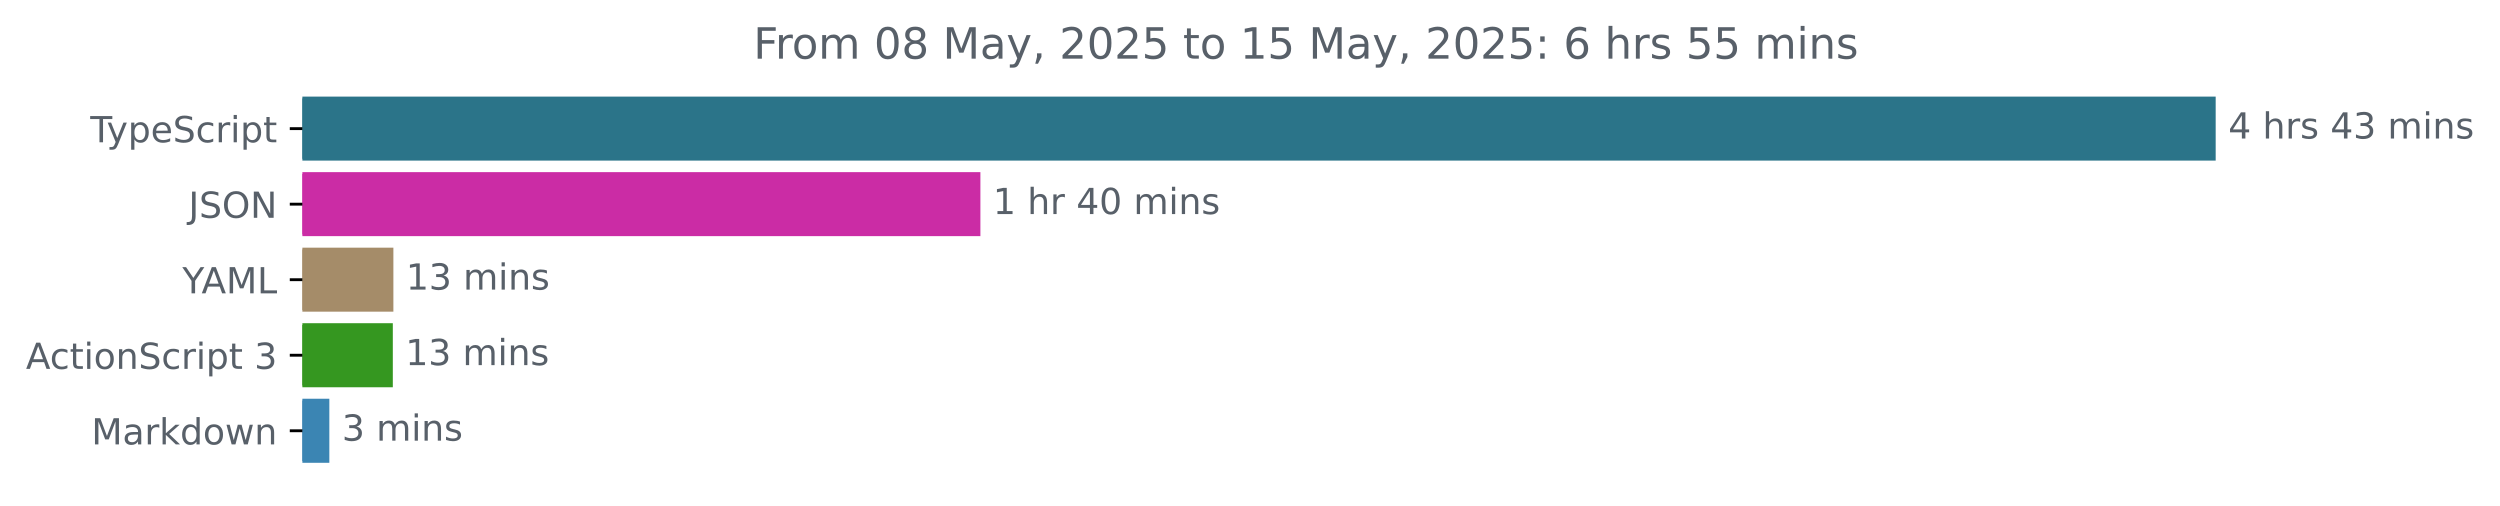
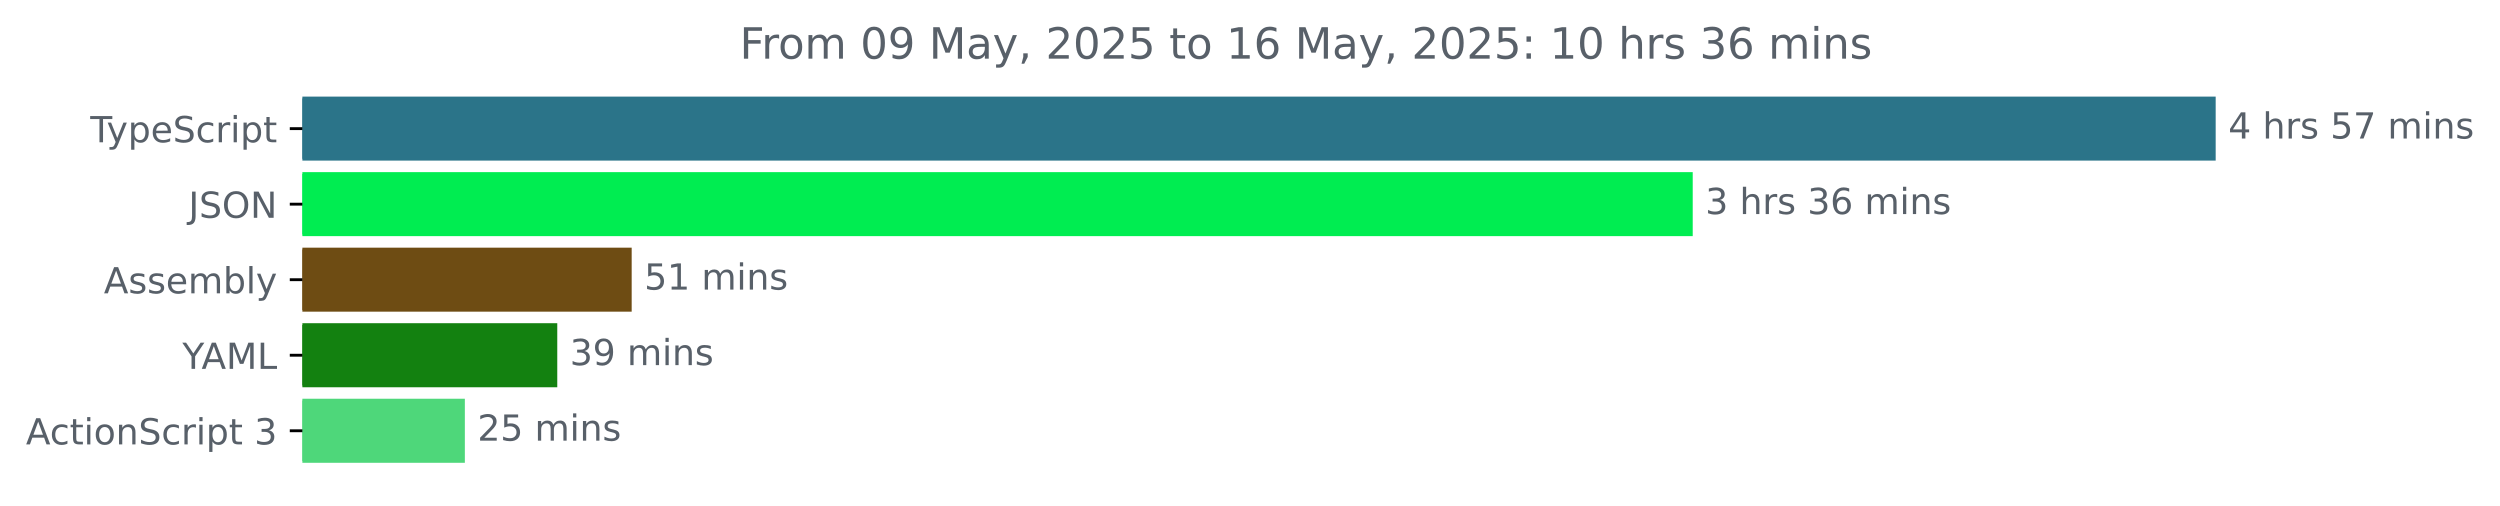
<svg xmlns="http://www.w3.org/2000/svg" xmlns:xlink="http://www.w3.org/1999/xlink" width="695.038pt" height="140.398pt" viewBox="0 0 695.038 140.398" version="1.1">
  <defs>
    <style type="text/css">*{stroke-linejoin: round; stroke-linecap: butt}</style>
  </defs>
  <g id="figure_1">
    <g id="patch_1">
      <path d="M 0 140.398  L 695.038 140.398  L 695.038 0  L 0 0  L 0 140.398  z " style="fill: none" />
    </g>
    <g id="axes_1">
      <g id="patch_2">
-         <path d="M 84.064 27.358  L 615.493 27.358  L 615.493 44.158  L 84.064 44.158  z " clip-path="url(#p2c4d051b03)" style="fill: #2b7489; stroke: #2b7489; stroke-linejoin: miter" />
+         <path d="M 84.064 27.358  L 615.493 27.358  L 615.493 44.158  L 84.064 44.158  z " clip-path="url(#p13632602f1)" style="fill: #2b7489; stroke: #2b7489; stroke-linejoin: miter" />
      </g>
      <g id="patch_3">
-         <path d="M 84.064 48.358  L 272.066 48.358  L 272.066 65.158  L 84.064 65.158  z " clip-path="url(#p2c4d051b03)" style="fill: #cb2ca5; stroke: #cb2ca5; stroke-linejoin: miter" />
+         <path d="M 84.064 48.358  L 470.103 48.358  L 470.103 65.158  L 84.064 65.158  z " clip-path="url(#p13632602f1)" style="fill: #00ed51; stroke: #00ed51; stroke-linejoin: miter" />
      </g>
      <g id="patch_4">
-         <path d="M 84.064 69.358  L 108.867 69.358  L 108.867 86.158  L 84.064 86.158  z " clip-path="url(#p2c4d051b03)" style="fill: #a58c69; stroke: #a58c69; stroke-linejoin: miter" />
+         <path d="M 84.064 69.358  L 175.117 69.358  L 175.117 86.158  L 84.064 86.158  z " clip-path="url(#p13632602f1)" style="fill: #6e4c13; stroke: #6e4c13; stroke-linejoin: miter" />
      </g>
      <g id="patch_5">
-         <path d="M 84.064 90.358  L 108.711 90.358  L 108.711 107.158  L 84.064 107.158  z " clip-path="url(#p2c4d051b03)" style="fill: #359720; stroke: #359720; stroke-linejoin: miter" />
+         <path d="M 84.064 90.358  L 154.429 90.358  L 154.429 107.158  L 84.064 107.158  z " clip-path="url(#p13632602f1)" style="fill: #138110; stroke: #138110; stroke-linejoin: miter" />
      </g>
      <g id="patch_6">
-         <path d="M 84.064 111.358  L 91.062 111.358  L 91.062 128.158  L 84.064 128.158  z " clip-path="url(#p2c4d051b03)" style="fill: #3b85b3; stroke: #3b85b3; stroke-linejoin: miter" />
+         <path d="M 84.064 111.358  L 128.738 111.358  L 128.738 128.158  L 84.064 128.158  z " clip-path="url(#p13632602f1)" style="fill: #4ed77a; stroke: #4ed77a; stroke-linejoin: miter" />
      </g>
      <g id="matplotlib.axis_1" />
      <g id="matplotlib.axis_2">
        <g id="ytick_1">
          <g id="line2d_1">
            <defs>
-               <path id="m12b3a16668" d="M 0 0  L -3.5 0  " style="stroke: #000000; stroke-width: 0.8" />
+               <path id="ma64454e047" d="M 0 0  L -3.5 0  " style="stroke: #000000; stroke-width: 0.8" />
            </defs>
            <g>
-               <use xlink:href="#m12b3a16668" x="84.064" y="35.758" style="stroke: #000000; stroke-width: 0.8" />
+               <use xlink:href="#ma64454e047" x="84.064" y="35.758" style="stroke: #000000; stroke-width: 0.8" />
            </g>
          </g>
          <g id="text_1">
            <g style="fill: #586069" transform="translate(25.09375 39.55734) scale(0.1 -0.1)">
              <defs>
                <path id="DejaVuSans-54" d="M -19 4666  L 3928 4666  L 3928 4134  L 2272 4134  L 2272 0  L 1638 0  L 1638 4134  L -19 4134  L -19 4666  z " transform="scale(0.015625)" />
                <path id="DejaVuSans-79" d="M 2059 -325  Q 1816 -950 1584 -1140  Q 1353 -1331 966 -1331  L 506 -1331  L 506 -850  L 844 -850  Q 1081 -850 1212 -737  Q 1344 -625 1503 -206  L 1606 56  L 191 3500  L 800 3500  L 1894 763  L 2988 3500  L 3597 3500  L 2059 -325  z " transform="scale(0.015625)" />
                <path id="DejaVuSans-70" d="M 1159 525  L 1159 -1331  L 581 -1331  L 581 3500  L 1159 3500  L 1159 2969  Q 1341 3281 1617 3432  Q 1894 3584 2278 3584  Q 2916 3584 3314 3078  Q 3713 2572 3713 1747  Q 3713 922 3314 415  Q 2916 -91 2278 -91  Q 1894 -91 1617 61  Q 1341 213 1159 525  z M 3116 1747  Q 3116 2381 2855 2742  Q 2594 3103 2138 3103  Q 1681 3103 1420 2742  Q 1159 2381 1159 1747  Q 1159 1113 1420 752  Q 1681 391 2138 391  Q 2594 391 2855 752  Q 3116 1113 3116 1747  z " transform="scale(0.015625)" />
                <path id="DejaVuSans-65" d="M 3597 1894  L 3597 1613  L 953 1613  Q 991 1019 1311 708  Q 1631 397 2203 397  Q 2534 397 2845 478  Q 3156 559 3463 722  L 3463 178  Q 3153 47 2828 -22  Q 2503 -91 2169 -91  Q 1331 -91 842 396  Q 353 884 353 1716  Q 353 2575 817 3079  Q 1281 3584 2069 3584  Q 2775 3584 3186 3129  Q 3597 2675 3597 1894  z M 3022 2063  Q 3016 2534 2758 2815  Q 2500 3097 2075 3097  Q 1594 3097 1305 2825  Q 1016 2553 972 2059  L 3022 2063  z " transform="scale(0.015625)" />
                <path id="DejaVuSans-53" d="M 3425 4513  L 3425 3897  Q 3066 4069 2747 4153  Q 2428 4238 2131 4238  Q 1616 4238 1336 4038  Q 1056 3838 1056 3469  Q 1056 3159 1242 3001  Q 1428 2844 1947 2747  L 2328 2669  Q 3034 2534 3370 2195  Q 3706 1856 3706 1288  Q 3706 609 3251 259  Q 2797 -91 1919 -91  Q 1588 -91 1214 -16  Q 841 59 441 206  L 441 856  Q 825 641 1194 531  Q 1563 422 1919 422  Q 2459 422 2753 634  Q 3047 847 3047 1241  Q 3047 1584 2836 1778  Q 2625 1972 2144 2069  L 1759 2144  Q 1053 2284 737 2584  Q 422 2884 422 3419  Q 422 4038 858 4394  Q 1294 4750 2059 4750  Q 2388 4750 2728 4690  Q 3069 4631 3425 4513  z " transform="scale(0.015625)" />
                <path id="DejaVuSans-63" d="M 3122 3366  L 3122 2828  Q 2878 2963 2633 3030  Q 2388 3097 2138 3097  Q 1578 3097 1268 2742  Q 959 2388 959 1747  Q 959 1106 1268 751  Q 1578 397 2138 397  Q 2388 397 2633 464  Q 2878 531 3122 666  L 3122 134  Q 2881 22 2623 -34  Q 2366 -91 2075 -91  Q 1284 -91 818 406  Q 353 903 353 1747  Q 353 2603 823 3093  Q 1294 3584 2113 3584  Q 2378 3584 2631 3529  Q 2884 3475 3122 3366  z " transform="scale(0.015625)" />
                <path id="DejaVuSans-72" d="M 2631 2963  Q 2534 3019 2420 3045  Q 2306 3072 2169 3072  Q 1681 3072 1420 2755  Q 1159 2438 1159 1844  L 1159 0  L 581 0  L 581 3500  L 1159 3500  L 1159 2956  Q 1341 3275 1631 3429  Q 1922 3584 2338 3584  Q 2397 3584 2469 3576  Q 2541 3569 2628 3553  L 2631 2963  z " transform="scale(0.015625)" />
                <path id="DejaVuSans-69" d="M 603 3500  L 1178 3500  L 1178 0  L 603 0  L 603 3500  z M 603 4863  L 1178 4863  L 1178 4134  L 603 4134  L 603 4863  z " transform="scale(0.015625)" />
                <path id="DejaVuSans-74" d="M 1172 4494  L 1172 3500  L 2356 3500  L 2356 3053  L 1172 3053  L 1172 1153  Q 1172 725 1289 603  Q 1406 481 1766 481  L 2356 481  L 2356 0  L 1766 0  Q 1100 0 847 248  Q 594 497 594 1153  L 594 3053  L 172 3053  L 172 3500  L 594 3500  L 594 4494  L 1172 4494  z " transform="scale(0.015625)" />
              </defs>
              <use xlink:href="#DejaVuSans-54" />
              <use xlink:href="#DejaVuSans-79" x="45.459" />
              <use xlink:href="#DejaVuSans-70" x="104.639" />
              <use xlink:href="#DejaVuSans-65" x="168.115" />
              <use xlink:href="#DejaVuSans-53" x="229.639" />
              <use xlink:href="#DejaVuSans-63" x="293.115" />
              <use xlink:href="#DejaVuSans-72" x="348.096" />
              <use xlink:href="#DejaVuSans-69" x="389.209" />
              <use xlink:href="#DejaVuSans-70" x="416.992" />
              <use xlink:href="#DejaVuSans-74" x="480.469" />
            </g>
          </g>
        </g>
        <g id="ytick_2">
          <g id="line2d_2">
            <g>
-               <use xlink:href="#m12b3a16668" x="84.064" y="56.758" style="stroke: #000000; stroke-width: 0.8" />
+               <use xlink:href="#ma64454e047" x="84.064" y="56.758" style="stroke: #000000; stroke-width: 0.8" />
            </g>
          </g>
          <g id="text_2">
            <g style="fill: #586069" transform="translate(52.4125 60.55734) scale(0.1 -0.1)">
              <defs>
                <path id="DejaVuSans-4a" d="M 628 4666  L 1259 4666  L 1259 325  Q 1259 -519 939 -900  Q 619 -1281 -91 -1281  L -331 -1281  L -331 -750  L -134 -750  Q 284 -750 456 -515  Q 628 -281 628 325  L 628 4666  z " transform="scale(0.015625)" />
                <path id="DejaVuSans-4f" d="M 2522 4238  Q 1834 4238 1429 3725  Q 1025 3213 1025 2328  Q 1025 1447 1429 934  Q 1834 422 2522 422  Q 3209 422 3611 934  Q 4013 1447 4013 2328  Q 4013 3213 3611 3725  Q 3209 4238 2522 4238  z M 2522 4750  Q 3503 4750 4090 4092  Q 4678 3434 4678 2328  Q 4678 1225 4090 567  Q 3503 -91 2522 -91  Q 1538 -91 948 565  Q 359 1222 359 2328  Q 359 3434 948 4092  Q 1538 4750 2522 4750  z " transform="scale(0.015625)" />
                <path id="DejaVuSans-4e" d="M 628 4666  L 1478 4666  L 3547 763  L 3547 4666  L 4159 4666  L 4159 0  L 3309 0  L 1241 3903  L 1241 0  L 628 0  L 628 4666  z " transform="scale(0.015625)" />
              </defs>
              <use xlink:href="#DejaVuSans-4a" />
              <use xlink:href="#DejaVuSans-53" x="29.492" />
              <use xlink:href="#DejaVuSans-4f" x="92.969" />
              <use xlink:href="#DejaVuSans-4e" x="171.68" />
            </g>
          </g>
        </g>
        <g id="ytick_3">
          <g id="line2d_3">
            <g>
-               <use xlink:href="#m12b3a16668" x="84.064" y="77.758" style="stroke: #000000; stroke-width: 0.8" />
+               <use xlink:href="#ma64454e047" x="84.064" y="77.758" style="stroke: #000000; stroke-width: 0.8" />
            </g>
          </g>
          <g id="text_3">
-             <g style="fill: #586069" transform="translate(50.69062 81.55734) scale(0.1 -0.1)">
+             <g style="fill: #586069" transform="translate(28.86563 81.55734) scale(0.1 -0.1)">
+               <defs>
+                 <path id="DejaVuSans-41" d="M 2188 4044  L 1331 1722  L 3047 1722  L 2188 4044  z M 1831 4666  L 2547 4666  L 4325 0  L 3669 0  L 3244 1197  L 1141 1197  L 716 0  L 50 0  L 1831 4666  z " transform="scale(0.015625)" />
+                 <path id="DejaVuSans-73" d="M 2834 3397  L 2834 2853  Q 2591 2978 2328 3040  Q 2066 3103 1784 3103  Q 1356 3103 1142 2972  Q 928 2841 928 2578  Q 928 2378 1081 2264  Q 1234 2150 1697 2047  L 1894 2003  Q 2506 1872 2764 1633  Q 3022 1394 3022 966  Q 3022 478 2636 193  Q 2250 -91 1575 -91  Q 1294 -91 989 -36  Q 684 19 347 128  L 347 722  Q 666 556 975 473  Q 1284 391 1588 391  Q 1994 391 2212 530  Q 2431 669 2431 922  Q 2431 1156 2273 1281  Q 2116 1406 1581 1522  L 1381 1569  Q 847 1681 609 1914  Q 372 2147 372 2553  Q 372 3047 722 3315  Q 1072 3584 1716 3584  Q 2034 3584 2315 3537  Q 2597 3491 2834 3397  z " transform="scale(0.015625)" />
+                 <path id="DejaVuSans-6d" d="M 3328 2828  Q 3544 3216 3844 3400  Q 4144 3584 4550 3584  Q 5097 3584 5394 3201  Q 5691 2819 5691 2113  L 5691 0  L 5113 0  L 5113 2094  Q 5113 2597 4934 2840  Q 4756 3084 4391 3084  Q 3944 3084 3684 2787  Q 3425 2491 3425 1978  L 3425 0  L 2847 0  L 2847 2094  Q 2847 2600 2669 2842  Q 2491 3084 2119 3084  Q 1678 3084 1418 2786  Q 1159 2488 1159 1978  L 1159 0  L 581 0  L 581 3500  L 1159 3500  L 1159 2956  Q 1356 3278 1631 3431  Q 1906 3584 2284 3584  Q 2666 3584 2933 3390  Q 3200 3197 3328 2828  z " transform="scale(0.015625)" />
+                 <path id="DejaVuSans-62" d="M 3116 1747  Q 3116 2381 2855 2742  Q 2594 3103 2138 3103  Q 1681 3103 1420 2742  Q 1159 2381 1159 1747  Q 1159 1113 1420 752  Q 1681 391 2138 391  Q 2594 391 2855 752  Q 3116 1113 3116 1747  z M 1159 2969  Q 1341 3281 1617 3432  Q 1894 3584 2278 3584  Q 2916 3584 3314 3078  Q 3713 2572 3713 1747  Q 3713 922 3314 415  Q 2916 -91 2278 -91  Q 1894 -91 1617 61  Q 1341 213 1159 525  L 1159 0  L 581 0  L 581 4863  L 1159 4863  L 1159 2969  z " transform="scale(0.015625)" />
+                 <path id="DejaVuSans-6c" d="M 603 4863  L 1178 4863  L 1178 0  L 603 0  L 603 4863  z " transform="scale(0.015625)" />
+               </defs>
+               <use xlink:href="#DejaVuSans-41" />
+               <use xlink:href="#DejaVuSans-73" x="68.408" />
+               <use xlink:href="#DejaVuSans-73" x="120.508" />
+               <use xlink:href="#DejaVuSans-65" x="172.607" />
+               <use xlink:href="#DejaVuSans-6d" x="234.131" />
+               <use xlink:href="#DejaVuSans-62" x="331.543" />
+               <use xlink:href="#DejaVuSans-6c" x="395.02" />
+               <use xlink:href="#DejaVuSans-79" x="422.803" />
+             </g>
+           </g>
+         </g>
+         <g id="ytick_4">
+           <g id="line2d_4">
+             <g>
+               <use xlink:href="#ma64454e047" x="84.064" y="98.758" style="stroke: #000000; stroke-width: 0.8" />
+             </g>
+           </g>
+           <g id="text_4">
+             <g style="fill: #586069" transform="translate(50.69062 102.5573) scale(0.1 -0.1)">
              <defs>
                <path id="DejaVuSans-59" d="M -13 4666  L 666 4666  L 1959 2747  L 3244 4666  L 3922 4666  L 2272 2222  L 2272 0  L 1638 0  L 1638 2222  L -13 4666  z " transform="scale(0.015625)" />
-                 <path id="DejaVuSans-41" d="M 2188 4044  L 1331 1722  L 3047 1722  L 2188 4044  z M 1831 4666  L 2547 4666  L 4325 0  L 3669 0  L 3244 1197  L 1141 1197  L 716 0  L 50 0  L 1831 4666  z " transform="scale(0.015625)" />
                <path id="DejaVuSans-4d" d="M 628 4666  L 1569 4666  L 2759 1491  L 3956 4666  L 4897 4666  L 4897 0  L 4281 0  L 4281 4097  L 3078 897  L 2444 897  L 1241 4097  L 1241 0  L 628 0  L 628 4666  z " transform="scale(0.015625)" />
                <path id="DejaVuSans-4c" d="M 628 4666  L 1259 4666  L 1259 531  L 3531 531  L 3531 0  L 628 0  L 628 4666  z " transform="scale(0.015625)" />
              </defs>
              <use xlink:href="#DejaVuSans-59" />
              <use xlink:href="#DejaVuSans-41" x="53.334" />
              <use xlink:href="#DejaVuSans-4d" x="121.742" />
              <use xlink:href="#DejaVuSans-4c" x="208.021" />
            </g>
          </g>
        </g>
-         <g id="ytick_4">
-           <g id="line2d_4">
-             <g>
-               <use xlink:href="#m12b3a16668" x="84.064" y="98.758" style="stroke: #000000; stroke-width: 0.8" />
-             </g>
-           </g>
-           <g id="text_4">
-             <g style="fill: #586069" transform="translate(7.2 102.5573) scale(0.1 -0.1)">
+         <g id="ytick_5">
+           <g id="line2d_5">
+             <g>
+               <use xlink:href="#ma64454e047" x="84.064" y="119.758" style="stroke: #000000; stroke-width: 0.8" />
+             </g>
+           </g>
+           <g id="text_5">
+             <g style="fill: #586069" transform="translate(7.2 123.5573) scale(0.1 -0.1)">
              <defs>
                <path id="DejaVuSans-6f" d="M 1959 3097  Q 1497 3097 1228 2736  Q 959 2375 959 1747  Q 959 1119 1226 758  Q 1494 397 1959 397  Q 2419 397 2687 759  Q 2956 1122 2956 1747  Q 2956 2369 2687 2733  Q 2419 3097 1959 3097  z M 1959 3584  Q 2709 3584 3137 3096  Q 3566 2609 3566 1747  Q 3566 888 3137 398  Q 2709 -91 1959 -91  Q 1206 -91 779 398  Q 353 888 353 1747  Q 353 2609 779 3096  Q 1206 3584 1959 3584  z " transform="scale(0.015625)" />
                <path id="DejaVuSans-6e" d="M 3513 2113  L 3513 0  L 2938 0  L 2938 2094  Q 2938 2591 2744 2837  Q 2550 3084 2163 3084  Q 1697 3084 1428 2787  Q 1159 2491 1159 1978  L 1159 0  L 581 0  L 581 3500  L 1159 3500  L 1159 2956  Q 1366 3272 1645 3428  Q 1925 3584 2291 3584  Q 2894 3584 3203 3211  Q 3513 2838 3513 2113  z " transform="scale(0.015625)" />
                <path id="DejaVuSans-20" transform="scale(0.015625)" />
                <path id="DejaVuSans-33" d="M 2597 2516  Q 3050 2419 3304 2112  Q 3559 1806 3559 1356  Q 3559 666 3084 287  Q 2609 -91 1734 -91  Q 1441 -91 1130 -33  Q 819 25 488 141  L 488 750  Q 750 597 1062 519  Q 1375 441 1716 441  Q 2309 441 2620 675  Q 2931 909 2931 1356  Q 2931 1769 2642 2001  Q 2353 2234 1838 2234  L 1294 2234  L 1294 2753  L 1863 2753  Q 2328 2753 2575 2939  Q 2822 3125 2822 3475  Q 2822 3834 2567 4026  Q 2313 4219 1838 4219  Q 1578 4219 1281 4162  Q 984 4106 628 3988  L 628 4550  Q 988 4650 1302 4700  Q 1616 4750 1894 4750  Q 2613 4750 3031 4423  Q 3450 4097 3450 3541  Q 3450 3153 3228 2886  Q 3006 2619 2597 2516  z " transform="scale(0.015625)" />
              </defs>
              <use xlink:href="#DejaVuSans-41" />
              <use xlink:href="#DejaVuSans-63" x="66.658" />
              <use xlink:href="#DejaVuSans-74" x="121.639" />
              <use xlink:href="#DejaVuSans-69" x="160.848" />
              <use xlink:href="#DejaVuSans-6f" x="188.631" />
              <use xlink:href="#DejaVuSans-6e" x="249.812" />
              <use xlink:href="#DejaVuSans-53" x="313.191" />
              <use xlink:href="#DejaVuSans-63" x="376.668" />
              <use xlink:href="#DejaVuSans-72" x="431.648" />
              <use xlink:href="#DejaVuSans-69" x="472.762" />
              <use xlink:href="#DejaVuSans-70" x="500.545" />
              <use xlink:href="#DejaVuSans-74" x="564.021" />
              <use xlink:href="#DejaVuSans-20" x="603.23" />
              <use xlink:href="#DejaVuSans-33" x="635.018" />
            </g>
          </g>
        </g>
-         <g id="ytick_5">
-           <g id="line2d_5">
-             <g>
-               <use xlink:href="#m12b3a16668" x="84.064" y="119.758" style="stroke: #000000; stroke-width: 0.8" />
-             </g>
-           </g>
-           <g id="text_5">
-             <g style="fill: #586069" transform="translate(25.42344 123.5573) scale(0.1 -0.1)">
-               <defs>
-                 <path id="DejaVuSans-61" d="M 2194 1759  Q 1497 1759 1228 1600  Q 959 1441 959 1056  Q 959 750 1161 570  Q 1363 391 1709 391  Q 2188 391 2477 730  Q 2766 1069 2766 1631  L 2766 1759  L 2194 1759  z M 3341 1997  L 3341 0  L 2766 0  L 2766 531  Q 2569 213 2275 61  Q 1981 -91 1556 -91  Q 1019 -91 701 211  Q 384 513 384 1019  Q 384 1609 779 1909  Q 1175 2209 1959 2209  L 2766 2209  L 2766 2266  Q 2766 2663 2505 2880  Q 2244 3097 1772 3097  Q 1472 3097 1187 3025  Q 903 2953 641 2809  L 641 3341  Q 956 3463 1253 3523  Q 1550 3584 1831 3584  Q 2591 3584 2966 3190  Q 3341 2797 3341 1997  z " transform="scale(0.015625)" />
-                 <path id="DejaVuSans-6b" d="M 581 4863  L 1159 4863  L 1159 1991  L 2875 3500  L 3609 3500  L 1753 1863  L 3688 0  L 2938 0  L 1159 1709  L 1159 0  L 581 0  L 581 4863  z " transform="scale(0.015625)" />
-                 <path id="DejaVuSans-64" d="M 2906 2969  L 2906 4863  L 3481 4863  L 3481 0  L 2906 0  L 2906 525  Q 2725 213 2448 61  Q 2172 -91 1784 -91  Q 1150 -91 751 415  Q 353 922 353 1747  Q 353 2572 751 3078  Q 1150 3584 1784 3584  Q 2172 3584 2448 3432  Q 2725 3281 2906 2969  z M 947 1747  Q 947 1113 1208 752  Q 1469 391 1925 391  Q 2381 391 2643 752  Q 2906 1113 2906 1747  Q 2906 2381 2643 2742  Q 2381 3103 1925 3103  Q 1469 3103 1208 2742  Q 947 2381 947 1747  z " transform="scale(0.015625)" />
-                 <path id="DejaVuSans-77" d="M 269 3500  L 844 3500  L 1563 769  L 2278 3500  L 2956 3500  L 3675 769  L 4391 3500  L 4966 3500  L 4050 0  L 3372 0  L 2619 2869  L 1863 0  L 1184 0  L 269 3500  z " transform="scale(0.015625)" />
-               </defs>
-               <use xlink:href="#DejaVuSans-4d" />
-               <use xlink:href="#DejaVuSans-61" x="86.279" />
-               <use xlink:href="#DejaVuSans-72" x="147.559" />
-               <use xlink:href="#DejaVuSans-6b" x="188.672" />
-               <use xlink:href="#DejaVuSans-64" x="246.582" />
-               <use xlink:href="#DejaVuSans-6f" x="310.059" />
-               <use xlink:href="#DejaVuSans-77" x="371.24" />
-               <use xlink:href="#DejaVuSans-6e" x="453.027" />
-             </g>
-           </g>
-         </g>
      </g>
      <g id="text_6">
        <g style="fill: #586069" transform="translate(619.4926 38.5175) scale(0.1 -0.1)">
          <defs>
            <path id="DejaVuSans-34" d="M 2419 4116  L 825 1625  L 2419 1625  L 2419 4116  z M 2253 4666  L 3047 4666  L 3047 1625  L 3713 1625  L 3713 1100  L 3047 1100  L 3047 0  L 2419 0  L 2419 1100  L 313 1100  L 313 1709  L 2253 4666  z " transform="scale(0.015625)" />
            <path id="DejaVuSans-68" d="M 3513 2113  L 3513 0  L 2938 0  L 2938 2094  Q 2938 2591 2744 2837  Q 2550 3084 2163 3084  Q 1697 3084 1428 2787  Q 1159 2491 1159 1978  L 1159 0  L 581 0  L 581 4863  L 1159 4863  L 1159 2956  Q 1366 3272 1645 3428  Q 1925 3584 2291 3584  Q 2894 3584 3203 3211  Q 3513 2838 3513 2113  z " transform="scale(0.015625)" />
-             <path id="DejaVuSans-73" d="M 2834 3397  L 2834 2853  Q 2591 2978 2328 3040  Q 2066 3103 1784 3103  Q 1356 3103 1142 2972  Q 928 2841 928 2578  Q 928 2378 1081 2264  Q 1234 2150 1697 2047  L 1894 2003  Q 2506 1872 2764 1633  Q 3022 1394 3022 966  Q 3022 478 2636 193  Q 2250 -91 1575 -91  Q 1294 -91 989 -36  Q 684 19 347 128  L 347 722  Q 666 556 975 473  Q 1284 391 1588 391  Q 1994 391 2212 530  Q 2431 669 2431 922  Q 2431 1156 2273 1281  Q 2116 1406 1581 1522  L 1381 1569  Q 847 1681 609 1914  Q 372 2147 372 2553  Q 372 3047 722 3315  Q 1072 3584 1716 3584  Q 2034 3584 2315 3537  Q 2597 3491 2834 3397  z " transform="scale(0.015625)" />
-             <path id="DejaVuSans-6d" d="M 3328 2828  Q 3544 3216 3844 3400  Q 4144 3584 4550 3584  Q 5097 3584 5394 3201  Q 5691 2819 5691 2113  L 5691 0  L 5113 0  L 5113 2094  Q 5113 2597 4934 2840  Q 4756 3084 4391 3084  Q 3944 3084 3684 2787  Q 3425 2491 3425 1978  L 3425 0  L 2847 0  L 2847 2094  Q 2847 2600 2669 2842  Q 2491 3084 2119 3084  Q 1678 3084 1418 2786  Q 1159 2488 1159 1978  L 1159 0  L 581 0  L 581 3500  L 1159 3500  L 1159 2956  Q 1356 3278 1631 3431  Q 1906 3584 2284 3584  Q 2666 3584 2933 3390  Q 3200 3197 3328 2828  z " transform="scale(0.015625)" />
+             <path id="DejaVuSans-35" d="M 691 4666  L 3169 4666  L 3169 4134  L 1269 4134  L 1269 2991  Q 1406 3038 1543 3061  Q 1681 3084 1819 3084  Q 2600 3084 3056 2656  Q 3513 2228 3513 1497  Q 3513 744 3044 326  Q 2575 -91 1722 -91  Q 1428 -91 1123 -41  Q 819 9 494 109  L 494 744  Q 775 591 1075 516  Q 1375 441 1709 441  Q 2250 441 2565 725  Q 2881 1009 2881 1497  Q 2881 1984 2565 2268  Q 2250 2553 1709 2553  Q 1456 2553 1204 2497  Q 953 2441 691 2322  L 691 4666  z " transform="scale(0.015625)" />
+             <path id="DejaVuSans-37" d="M 525 4666  L 3525 4666  L 3525 4397  L 1831 0  L 1172 0  L 2766 4134  L 525 4134  L 525 4666  z " transform="scale(0.015625)" />
          </defs>
          <use xlink:href="#DejaVuSans-34" />
          <use xlink:href="#DejaVuSans-20" x="63.623" />
          <use xlink:href="#DejaVuSans-68" x="95.41" />
          <use xlink:href="#DejaVuSans-72" x="158.789" />
          <use xlink:href="#DejaVuSans-73" x="199.902" />
          <use xlink:href="#DejaVuSans-20" x="252.002" />
-           <use xlink:href="#DejaVuSans-34" x="283.789" />
-           <use xlink:href="#DejaVuSans-33" x="347.412" />
+           <use xlink:href="#DejaVuSans-35" x="283.789" />
+           <use xlink:href="#DejaVuSans-37" x="347.412" />
          <use xlink:href="#DejaVuSans-20" x="411.035" />
          <use xlink:href="#DejaVuSans-6d" x="442.822" />
          <use xlink:href="#DejaVuSans-69" x="540.234" />
          <use xlink:href="#DejaVuSans-6e" x="568.018" />
          <use xlink:href="#DejaVuSans-73" x="631.396" />
        </g>
      </g>
      <g id="text_7">
-         <g style="fill: #586069" transform="translate(276.0662 59.5175) scale(0.1 -0.1)">
-           <defs>
-             <path id="DejaVuSans-31" d="M 794 531  L 1825 531  L 1825 4091  L 703 3866  L 703 4441  L 1819 4666  L 2450 4666  L 2450 531  L 3481 531  L 3481 0  L 794 0  L 794 531  z " transform="scale(0.015625)" />
-             <path id="DejaVuSans-30" d="M 2034 4250  Q 1547 4250 1301 3770  Q 1056 3291 1056 2328  Q 1056 1369 1301 889  Q 1547 409 2034 409  Q 2525 409 2770 889  Q 3016 1369 3016 2328  Q 3016 3291 2770 3770  Q 2525 4250 2034 4250  z M 2034 4750  Q 2819 4750 3233 4129  Q 3647 3509 3647 2328  Q 3647 1150 3233 529  Q 2819 -91 2034 -91  Q 1250 -91 836 529  Q 422 1150 422 2328  Q 422 3509 836 4129  Q 1250 4750 2034 4750  z " transform="scale(0.015625)" />
-           </defs>
-           <use xlink:href="#DejaVuSans-31" />
+         <g style="fill: #586069" transform="translate(474.1029 59.5175) scale(0.1 -0.1)">
+           <defs>
+             <path id="DejaVuSans-36" d="M 2113 2584  Q 1688 2584 1439 2293  Q 1191 2003 1191 1497  Q 1191 994 1439 701  Q 1688 409 2113 409  Q 2538 409 2786 701  Q 3034 994 3034 1497  Q 3034 2003 2786 2293  Q 2538 2584 2113 2584  z M 3366 4563  L 3366 3988  Q 3128 4100 2886 4159  Q 2644 4219 2406 4219  Q 1781 4219 1451 3797  Q 1122 3375 1075 2522  Q 1259 2794 1537 2939  Q 1816 3084 2150 3084  Q 2853 3084 3261 2657  Q 3669 2231 3669 1497  Q 3669 778 3244 343  Q 2819 -91 2113 -91  Q 1303 -91 875 529  Q 447 1150 447 2328  Q 447 3434 972 4092  Q 1497 4750 2381 4750  Q 2619 4750 2861 4703  Q 3103 4656 3366 4563  z " transform="scale(0.015625)" />
+           </defs>
+           <use xlink:href="#DejaVuSans-33" />
          <use xlink:href="#DejaVuSans-20" x="63.623" />
          <use xlink:href="#DejaVuSans-68" x="95.41" />
          <use xlink:href="#DejaVuSans-72" x="158.789" />
-           <use xlink:href="#DejaVuSans-20" x="199.902" />
-           <use xlink:href="#DejaVuSans-34" x="231.689" />
-           <use xlink:href="#DejaVuSans-30" x="295.312" />
-           <use xlink:href="#DejaVuSans-20" x="358.936" />
-           <use xlink:href="#DejaVuSans-6d" x="390.723" />
-           <use xlink:href="#DejaVuSans-69" x="488.135" />
-           <use xlink:href="#DejaVuSans-6e" x="515.918" />
-           <use xlink:href="#DejaVuSans-73" x="579.297" />
+           <use xlink:href="#DejaVuSans-73" x="199.902" />
+           <use xlink:href="#DejaVuSans-20" x="252.002" />
+           <use xlink:href="#DejaVuSans-33" x="283.789" />
+           <use xlink:href="#DejaVuSans-36" x="347.412" />
+           <use xlink:href="#DejaVuSans-20" x="411.035" />
+           <use xlink:href="#DejaVuSans-6d" x="442.822" />
+           <use xlink:href="#DejaVuSans-69" x="540.234" />
+           <use xlink:href="#DejaVuSans-6e" x="568.018" />
+           <use xlink:href="#DejaVuSans-73" x="631.396" />
        </g>
      </g>
      <g id="text_8">
-         <g style="fill: #586069" transform="translate(112.8667 80.5175) scale(0.1 -0.1)">
-           <use xlink:href="#DejaVuSans-31" />
-           <use xlink:href="#DejaVuSans-33" x="63.623" />
+         <g style="fill: #586069" transform="translate(179.1174 80.5175) scale(0.1 -0.1)">
+           <defs>
+             <path id="DejaVuSans-31" d="M 794 531  L 1825 531  L 1825 4091  L 703 3866  L 703 4441  L 1819 4666  L 2450 4666  L 2450 531  L 3481 531  L 3481 0  L 794 0  L 794 531  z " transform="scale(0.015625)" />
+           </defs>
+           <use xlink:href="#DejaVuSans-35" />
+           <use xlink:href="#DejaVuSans-31" x="63.623" />
          <use xlink:href="#DejaVuSans-20" x="127.246" />
          <use xlink:href="#DejaVuSans-6d" x="159.033" />
          <use xlink:href="#DejaVuSans-69" x="256.445" />
          <use xlink:href="#DejaVuSans-6e" x="284.229" />
          <use xlink:href="#DejaVuSans-73" x="347.607" />
        </g>
      </g>
      <g id="text_9">
-         <g style="fill: #586069" transform="translate(112.7112 101.5175) scale(0.1 -0.1)">
-           <use xlink:href="#DejaVuSans-31" />
-           <use xlink:href="#DejaVuSans-33" x="63.623" />
+         <g style="fill: #586069" transform="translate(158.4286 101.5175) scale(0.1 -0.1)">
+           <defs>
+             <path id="DejaVuSans-39" d="M 703 97  L 703 672  Q 941 559 1184 500  Q 1428 441 1663 441  Q 2288 441 2617 861  Q 2947 1281 2994 2138  Q 2813 1869 2534 1725  Q 2256 1581 1919 1581  Q 1219 1581 811 2004  Q 403 2428 403 3163  Q 403 3881 828 4315  Q 1253 4750 1959 4750  Q 2769 4750 3195 4129  Q 3622 3509 3622 2328  Q 3622 1225 3098 567  Q 2575 -91 1691 -91  Q 1453 -91 1209 -44  Q 966 3 703 97  z M 1959 2075  Q 2384 2075 2632 2365  Q 2881 2656 2881 3163  Q 2881 3666 2632 3958  Q 2384 4250 1959 4250  Q 1534 4250 1286 3958  Q 1038 3666 1038 3163  Q 1038 2656 1286 2365  Q 1534 2075 1959 2075  z " transform="scale(0.015625)" />
+           </defs>
+           <use xlink:href="#DejaVuSans-33" />
+           <use xlink:href="#DejaVuSans-39" x="63.623" />
          <use xlink:href="#DejaVuSans-20" x="127.246" />
          <use xlink:href="#DejaVuSans-6d" x="159.033" />
          <use xlink:href="#DejaVuSans-69" x="256.445" />
          <use xlink:href="#DejaVuSans-6e" x="284.229" />
          <use xlink:href="#DejaVuSans-73" x="347.607" />
        </g>
      </g>
      <g id="text_10">
-         <g style="fill: #586069" transform="translate(95.06166 122.5175) scale(0.1 -0.1)">
-           <use xlink:href="#DejaVuSans-33" />
-           <use xlink:href="#DejaVuSans-20" x="63.623" />
-           <use xlink:href="#DejaVuSans-6d" x="95.41" />
-           <use xlink:href="#DejaVuSans-69" x="192.822" />
-           <use xlink:href="#DejaVuSans-6e" x="220.605" />
-           <use xlink:href="#DejaVuSans-73" x="283.984" />
+         <g style="fill: #586069" transform="translate(132.7382 122.5175) scale(0.1 -0.1)">
+           <defs>
+             <path id="DejaVuSans-32" d="M 1228 531  L 3431 531  L 3431 0  L 469 0  L 469 531  Q 828 903 1448 1529  Q 2069 2156 2228 2338  Q 2531 2678 2651 2914  Q 2772 3150 2772 3378  Q 2772 3750 2511 3984  Q 2250 4219 1831 4219  Q 1534 4219 1204 4116  Q 875 4013 500 3803  L 500 4441  Q 881 4594 1212 4672  Q 1544 4750 1819 4750  Q 2544 4750 2975 4387  Q 3406 4025 3406 3419  Q 3406 3131 3298 2873  Q 3191 2616 2906 2266  Q 2828 2175 2409 1742  Q 1991 1309 1228 531  z " transform="scale(0.015625)" />
+           </defs>
+           <use xlink:href="#DejaVuSans-32" />
+           <use xlink:href="#DejaVuSans-35" x="63.623" />
+           <use xlink:href="#DejaVuSans-20" x="127.246" />
+           <use xlink:href="#DejaVuSans-6d" x="159.033" />
+           <use xlink:href="#DejaVuSans-69" x="256.445" />
+           <use xlink:href="#DejaVuSans-6e" x="284.229" />
+           <use xlink:href="#DejaVuSans-73" x="347.607" />
        </g>
      </g>
      <g id="text_11">
-         <g style="fill: #586069" transform="translate(209.4603 16.31812) scale(0.12 -0.12)">
+         <g style="fill: #586069" transform="translate(205.6428 16.31812) scale(0.12 -0.12)">
          <defs>
            <path id="DejaVuSans-46" d="M 628 4666  L 3309 4666  L 3309 4134  L 1259 4134  L 1259 2759  L 3109 2759  L 3109 2228  L 1259 2228  L 1259 0  L 628 0  L 628 4666  z " transform="scale(0.015625)" />
-             <path id="DejaVuSans-38" d="M 2034 2216  Q 1584 2216 1326 1975  Q 1069 1734 1069 1313  Q 1069 891 1326 650  Q 1584 409 2034 409  Q 2484 409 2743 651  Q 3003 894 3003 1313  Q 3003 1734 2745 1975  Q 2488 2216 2034 2216  z M 1403 2484  Q 997 2584 770 2862  Q 544 3141 544 3541  Q 544 4100 942 4425  Q 1341 4750 2034 4750  Q 2731 4750 3128 4425  Q 3525 4100 3525 3541  Q 3525 3141 3298 2862  Q 3072 2584 2669 2484  Q 3125 2378 3379 2068  Q 3634 1759 3634 1313  Q 3634 634 3220 271  Q 2806 -91 2034 -91  Q 1263 -91 848 271  Q 434 634 434 1313  Q 434 1759 690 2068  Q 947 2378 1403 2484  z M 1172 3481  Q 1172 3119 1398 2916  Q 1625 2713 2034 2713  Q 2441 2713 2670 2916  Q 2900 3119 2900 3481  Q 2900 3844 2670 4047  Q 2441 4250 2034 4250  Q 1625 4250 1398 4047  Q 1172 3844 1172 3481  z " transform="scale(0.015625)" />
+             <path id="DejaVuSans-30" d="M 2034 4250  Q 1547 4250 1301 3770  Q 1056 3291 1056 2328  Q 1056 1369 1301 889  Q 1547 409 2034 409  Q 2525 409 2770 889  Q 3016 1369 3016 2328  Q 3016 3291 2770 3770  Q 2525 4250 2034 4250  z M 2034 4750  Q 2819 4750 3233 4129  Q 3647 3509 3647 2328  Q 3647 1150 3233 529  Q 2819 -91 2034 -91  Q 1250 -91 836 529  Q 422 1150 422 2328  Q 422 3509 836 4129  Q 1250 4750 2034 4750  z " transform="scale(0.015625)" />
+             <path id="DejaVuSans-61" d="M 2194 1759  Q 1497 1759 1228 1600  Q 959 1441 959 1056  Q 959 750 1161 570  Q 1363 391 1709 391  Q 2188 391 2477 730  Q 2766 1069 2766 1631  L 2766 1759  L 2194 1759  z M 3341 1997  L 3341 0  L 2766 0  L 2766 531  Q 2569 213 2275 61  Q 1981 -91 1556 -91  Q 1019 -91 701 211  Q 384 513 384 1019  Q 384 1609 779 1909  Q 1175 2209 1959 2209  L 2766 2209  L 2766 2266  Q 2766 2663 2505 2880  Q 2244 3097 1772 3097  Q 1472 3097 1187 3025  Q 903 2953 641 2809  L 641 3341  Q 956 3463 1253 3523  Q 1550 3584 1831 3584  Q 2591 3584 2966 3190  Q 3341 2797 3341 1997  z " transform="scale(0.015625)" />
            <path id="DejaVuSans-2c" d="M 750 794  L 1409 794  L 1409 256  L 897 -744  L 494 -744  L 750 256  L 750 794  z " transform="scale(0.015625)" />
-             <path id="DejaVuSans-32" d="M 1228 531  L 3431 531  L 3431 0  L 469 0  L 469 531  Q 828 903 1448 1529  Q 2069 2156 2228 2338  Q 2531 2678 2651 2914  Q 2772 3150 2772 3378  Q 2772 3750 2511 3984  Q 2250 4219 1831 4219  Q 1534 4219 1204 4116  Q 875 4013 500 3803  L 500 4441  Q 881 4594 1212 4672  Q 1544 4750 1819 4750  Q 2544 4750 2975 4387  Q 3406 4025 3406 3419  Q 3406 3131 3298 2873  Q 3191 2616 2906 2266  Q 2828 2175 2409 1742  Q 1991 1309 1228 531  z " transform="scale(0.015625)" />
-             <path id="DejaVuSans-35" d="M 691 4666  L 3169 4666  L 3169 4134  L 1269 4134  L 1269 2991  Q 1406 3038 1543 3061  Q 1681 3084 1819 3084  Q 2600 3084 3056 2656  Q 3513 2228 3513 1497  Q 3513 744 3044 326  Q 2575 -91 1722 -91  Q 1428 -91 1123 -41  Q 819 9 494 109  L 494 744  Q 775 591 1075 516  Q 1375 441 1709 441  Q 2250 441 2565 725  Q 2881 1009 2881 1497  Q 2881 1984 2565 2268  Q 2250 2553 1709 2553  Q 1456 2553 1204 2497  Q 953 2441 691 2322  L 691 4666  z " transform="scale(0.015625)" />
            <path id="DejaVuSans-3a" d="M 750 794  L 1409 794  L 1409 0  L 750 0  L 750 794  z M 750 3309  L 1409 3309  L 1409 2516  L 750 2516  L 750 3309  z " transform="scale(0.015625)" />
-             <path id="DejaVuSans-36" d="M 2113 2584  Q 1688 2584 1439 2293  Q 1191 2003 1191 1497  Q 1191 994 1439 701  Q 1688 409 2113 409  Q 2538 409 2786 701  Q 3034 994 3034 1497  Q 3034 2003 2786 2293  Q 2538 2584 2113 2584  z M 3366 4563  L 3366 3988  Q 3128 4100 2886 4159  Q 2644 4219 2406 4219  Q 1781 4219 1451 3797  Q 1122 3375 1075 2522  Q 1259 2794 1537 2939  Q 1816 3084 2150 3084  Q 2853 3084 3261 2657  Q 3669 2231 3669 1497  Q 3669 778 3244 343  Q 2819 -91 2113 -91  Q 1303 -91 875 529  Q 447 1150 447 2328  Q 447 3434 972 4092  Q 1497 4750 2381 4750  Q 2619 4750 2861 4703  Q 3103 4656 3366 4563  z " transform="scale(0.015625)" />
          </defs>
          <use xlink:href="#DejaVuSans-46" />
          <use xlink:href="#DejaVuSans-72" x="50.27" />
          <use xlink:href="#DejaVuSans-6f" x="89.133" />
          <use xlink:href="#DejaVuSans-6d" x="150.314" />
          <use xlink:href="#DejaVuSans-20" x="247.727" />
          <use xlink:href="#DejaVuSans-30" x="279.514" />
-           <use xlink:href="#DejaVuSans-38" x="343.137" />
+           <use xlink:href="#DejaVuSans-39" x="343.137" />
          <use xlink:href="#DejaVuSans-20" x="406.76" />
          <use xlink:href="#DejaVuSans-4d" x="438.547" />
          <use xlink:href="#DejaVuSans-61" x="524.826" />
          <use xlink:href="#DejaVuSans-79" x="586.105" />
          <use xlink:href="#DejaVuSans-2c" x="645.285" />
          <use xlink:href="#DejaVuSans-20" x="677.072" />
          <use xlink:href="#DejaVuSans-32" x="708.859" />
          <use xlink:href="#DejaVuSans-30" x="772.482" />
          <use xlink:href="#DejaVuSans-32" x="836.105" />
          <use xlink:href="#DejaVuSans-35" x="899.729" />
          <use xlink:href="#DejaVuSans-20" x="963.352" />
          <use xlink:href="#DejaVuSans-74" x="995.139" />
          <use xlink:href="#DejaVuSans-6f" x="1034.348" />
          <use xlink:href="#DejaVuSans-20" x="1095.529" />
          <use xlink:href="#DejaVuSans-31" x="1127.316" />
-           <use xlink:href="#DejaVuSans-35" x="1190.939" />
+           <use xlink:href="#DejaVuSans-36" x="1190.939" />
          <use xlink:href="#DejaVuSans-20" x="1254.562" />
          <use xlink:href="#DejaVuSans-4d" x="1286.35" />
          <use xlink:href="#DejaVuSans-61" x="1372.629" />
          <use xlink:href="#DejaVuSans-79" x="1433.908" />
          <use xlink:href="#DejaVuSans-2c" x="1493.088" />
          <use xlink:href="#DejaVuSans-20" x="1524.875" />
          <use xlink:href="#DejaVuSans-32" x="1556.662" />
          <use xlink:href="#DejaVuSans-30" x="1620.285" />
          <use xlink:href="#DejaVuSans-32" x="1683.908" />
          <use xlink:href="#DejaVuSans-35" x="1747.531" />
          <use xlink:href="#DejaVuSans-3a" x="1811.154" />
          <use xlink:href="#DejaVuSans-20" x="1844.846" />
-           <use xlink:href="#DejaVuSans-36" x="1876.633" />
-           <use xlink:href="#DejaVuSans-20" x="1940.256" />
-           <use xlink:href="#DejaVuSans-68" x="1972.043" />
-           <use xlink:href="#DejaVuSans-72" x="2035.422" />
-           <use xlink:href="#DejaVuSans-73" x="2076.535" />
-           <use xlink:href="#DejaVuSans-20" x="2128.635" />
-           <use xlink:href="#DejaVuSans-35" x="2160.422" />
-           <use xlink:href="#DejaVuSans-35" x="2224.045" />
-           <use xlink:href="#DejaVuSans-20" x="2287.668" />
-           <use xlink:href="#DejaVuSans-6d" x="2319.455" />
-           <use xlink:href="#DejaVuSans-69" x="2416.867" />
-           <use xlink:href="#DejaVuSans-6e" x="2444.65" />
-           <use xlink:href="#DejaVuSans-73" x="2508.029" />
+           <use xlink:href="#DejaVuSans-31" x="1876.633" />
+           <use xlink:href="#DejaVuSans-30" x="1940.256" />
+           <use xlink:href="#DejaVuSans-20" x="2003.879" />
+           <use xlink:href="#DejaVuSans-68" x="2035.666" />
+           <use xlink:href="#DejaVuSans-72" x="2099.045" />
+           <use xlink:href="#DejaVuSans-73" x="2140.158" />
+           <use xlink:href="#DejaVuSans-20" x="2192.258" />
+           <use xlink:href="#DejaVuSans-33" x="2224.045" />
+           <use xlink:href="#DejaVuSans-36" x="2287.668" />
+           <use xlink:href="#DejaVuSans-20" x="2351.291" />
+           <use xlink:href="#DejaVuSans-6d" x="2383.078" />
+           <use xlink:href="#DejaVuSans-69" x="2480.49" />
+           <use xlink:href="#DejaVuSans-6e" x="2508.273" />
+           <use xlink:href="#DejaVuSans-73" x="2571.652" />
        </g>
      </g>
    </g>
  </g>
  <defs>
-     <clipPath id="p2c4d051b03">
+     <clipPath id="p13632602f1">
      <rect x="84.064" y="22.318" width="558" height="110.88" />
    </clipPath>
  </defs>
</svg>
